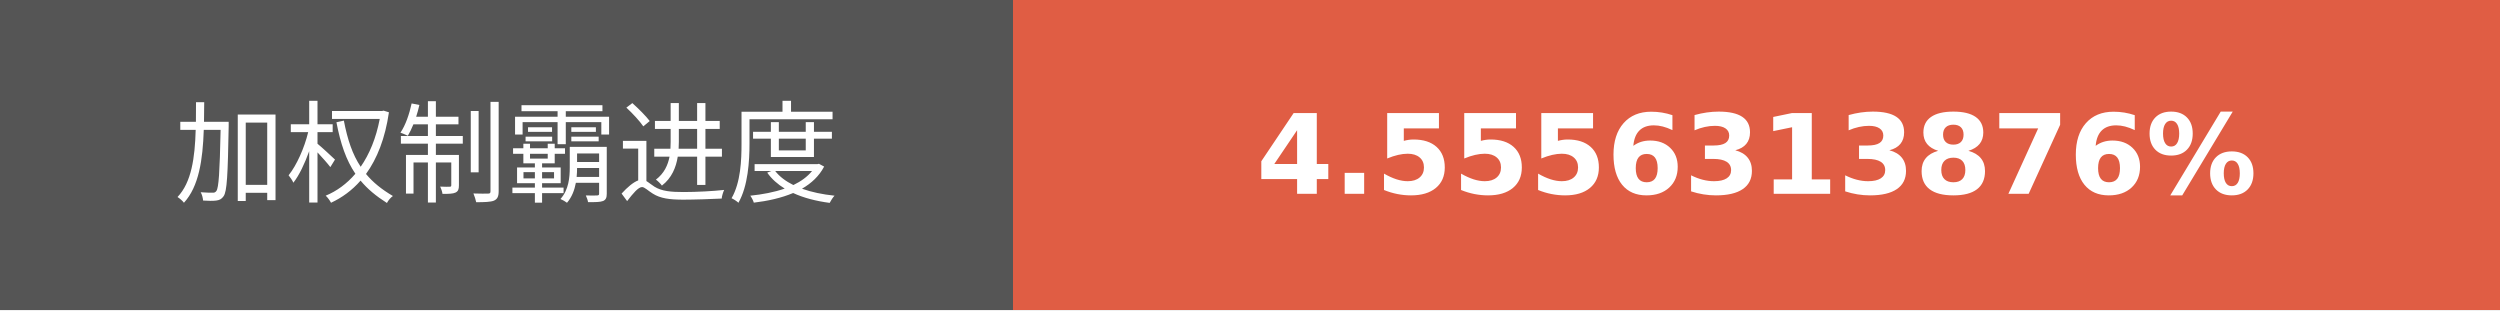
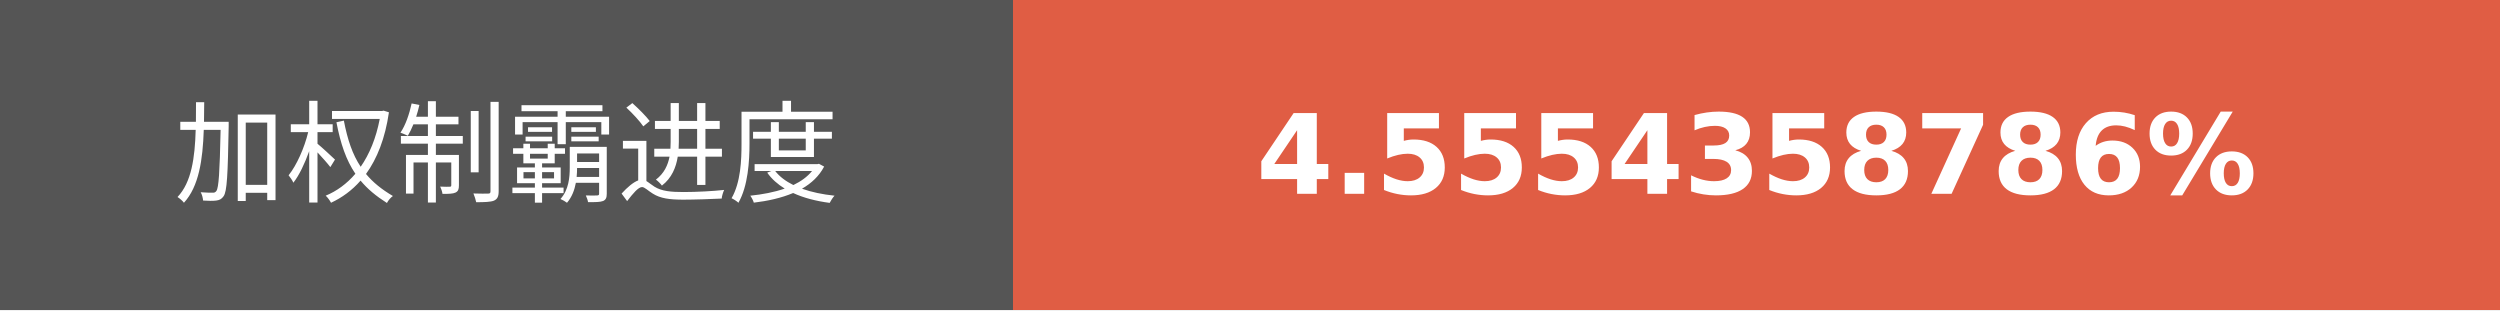
- <svg xmlns="http://www.w3.org/2000/svg" width="225.75" height="28" role="img" aria-label="加权制霸进度: 4.5556313876%">
+ <svg xmlns="http://www.w3.org/2000/svg" width="225.75" height="28" role="img" aria-label="加权制霸进度: 4.5554358786%">
  <g shape-rendering="crispEdges">
    <rect width="91.5" height="28" fill="#555" />
    <rect x="91.5" width="134.25" height="28" fill="#e05d44" />
  </g>
  <g fill="#fff" text-anchor="middle" font-family="Verdana,Geneva,DejaVu Sans,sans-serif" text-rendering="geometricPrecision" font-size="100">
    <text transform="scale(.1)" x="457.5" y="175" textLength="675" fill="#fff">加权制霸进度</text>
-     <text transform="scale(.1)" x="1586.25" y="175" textLength="1102.5" fill="#fff" font-weight="bold">4.5556313876%</text>
+     <text transform="scale(.1)" x="1586.25" y="175" textLength="1102.5" fill="#fff" font-weight="bold">4.5554358786%</text>
  </g>
</svg>
